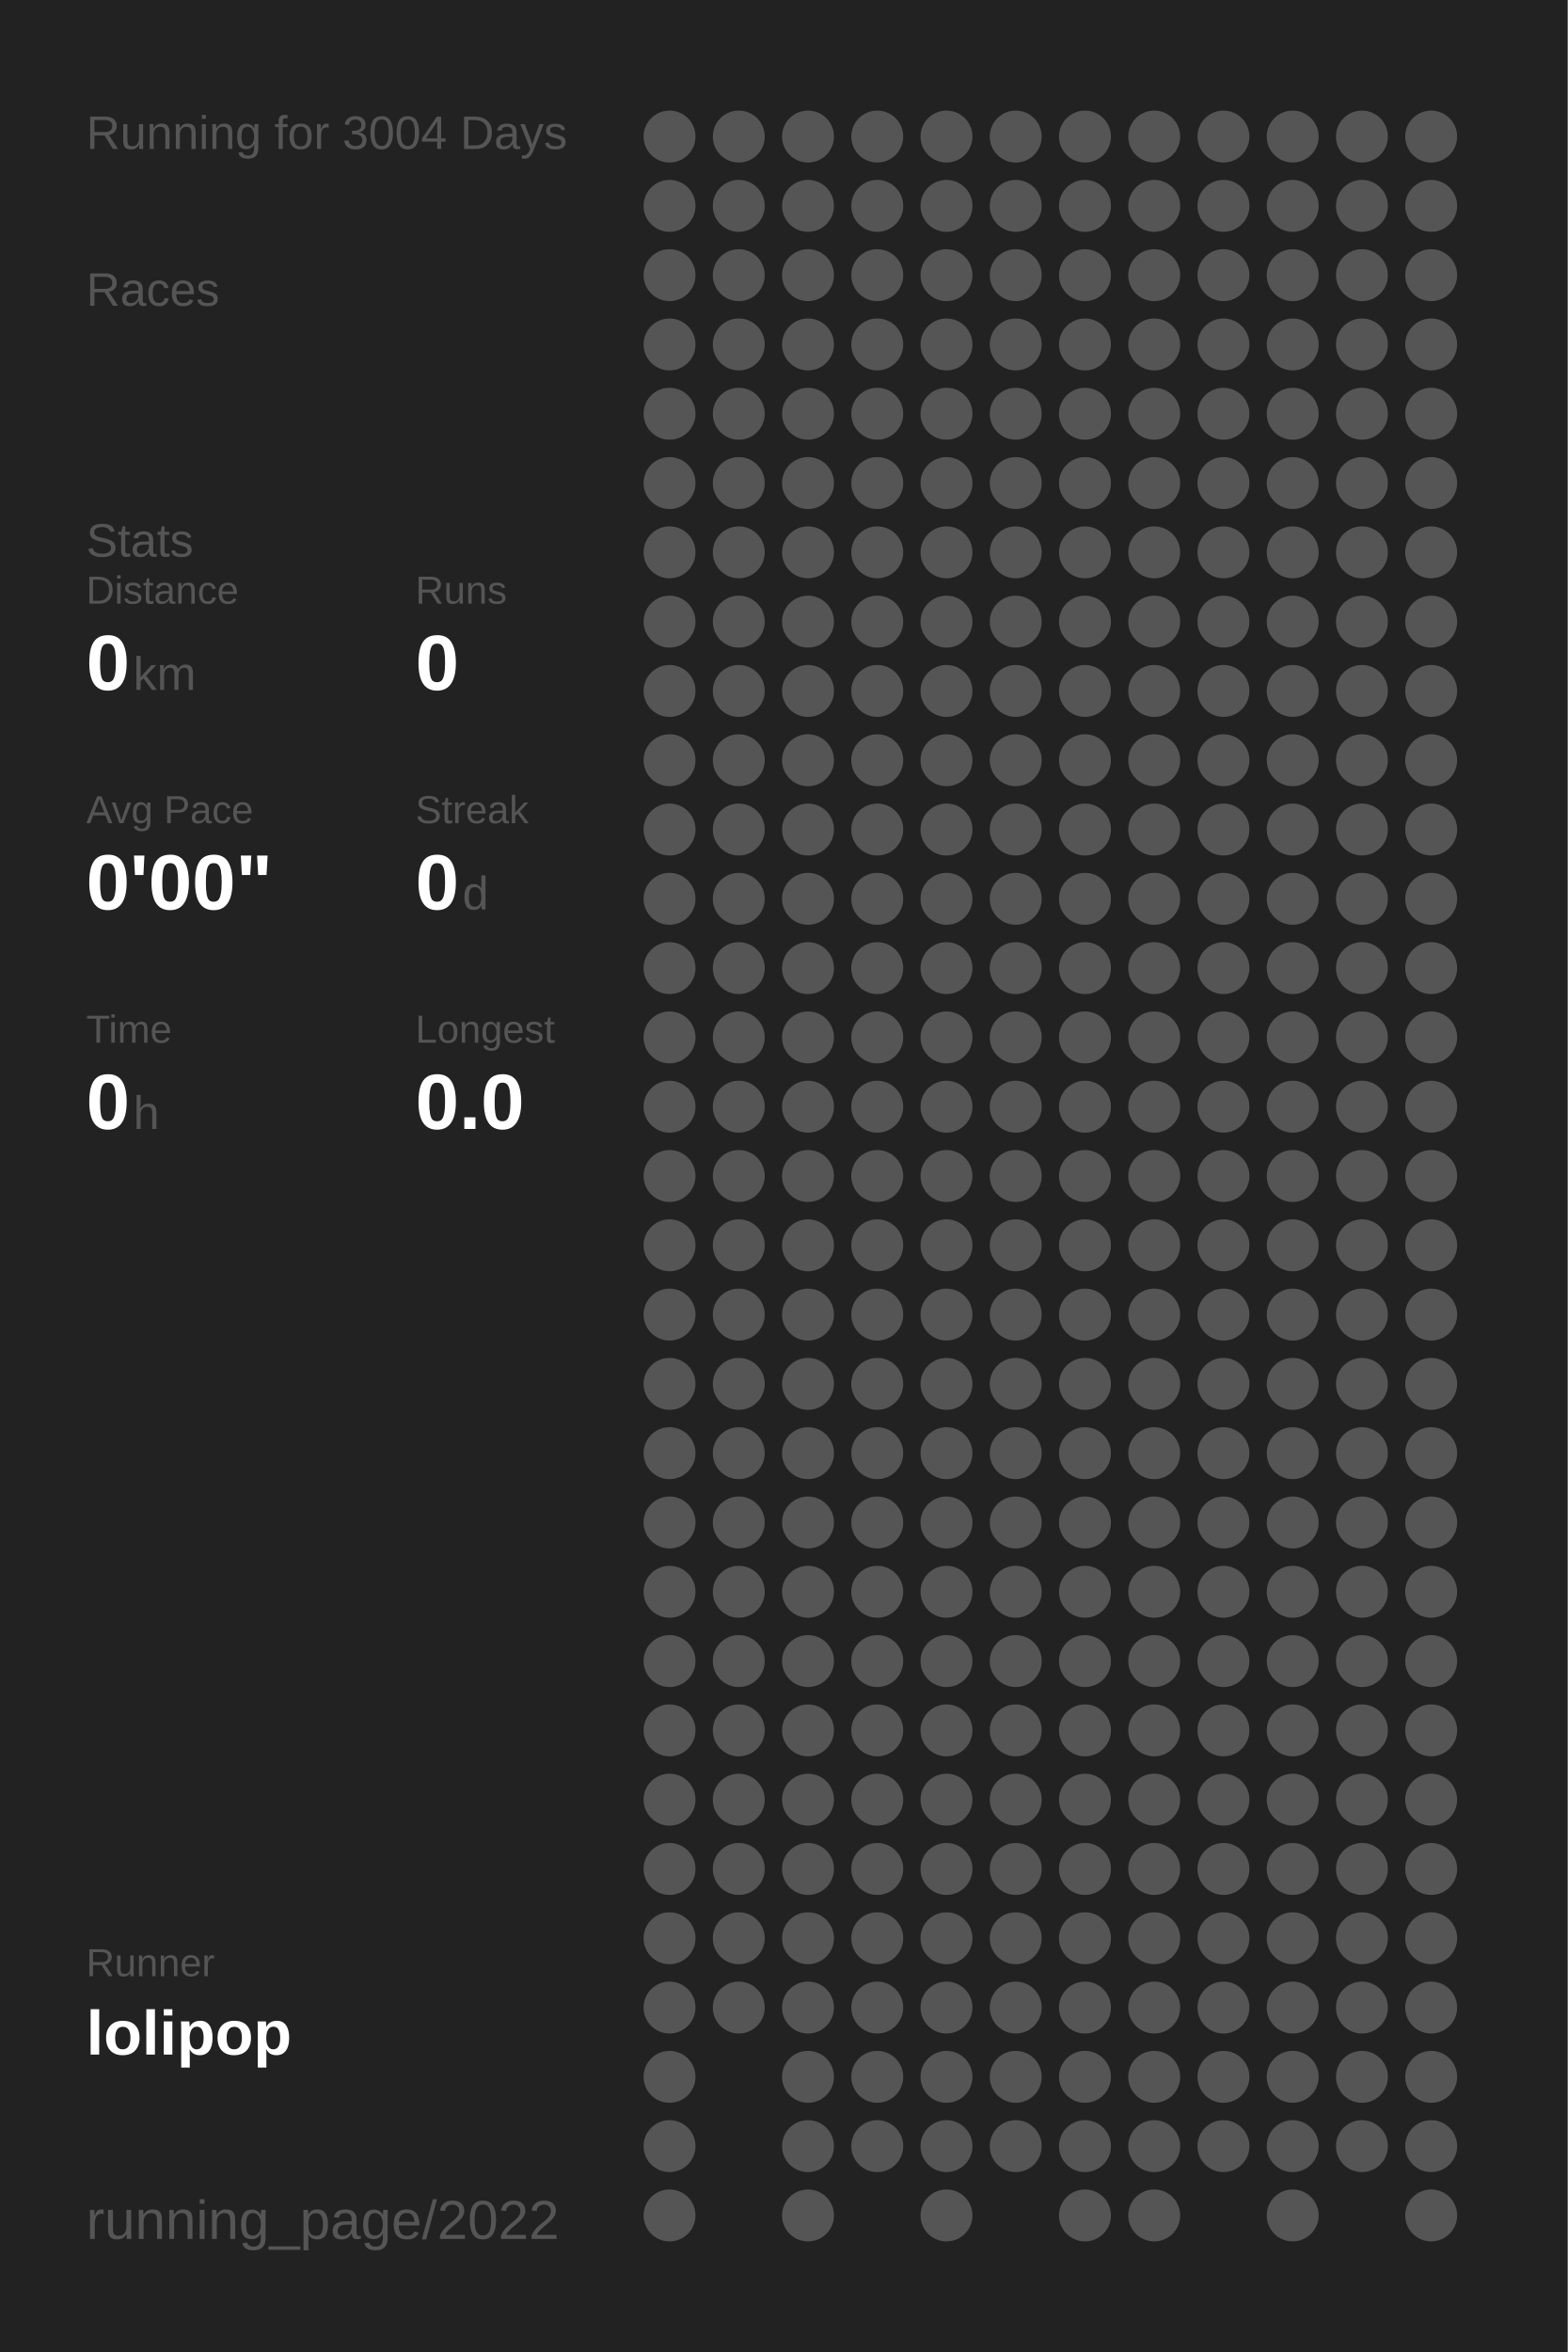
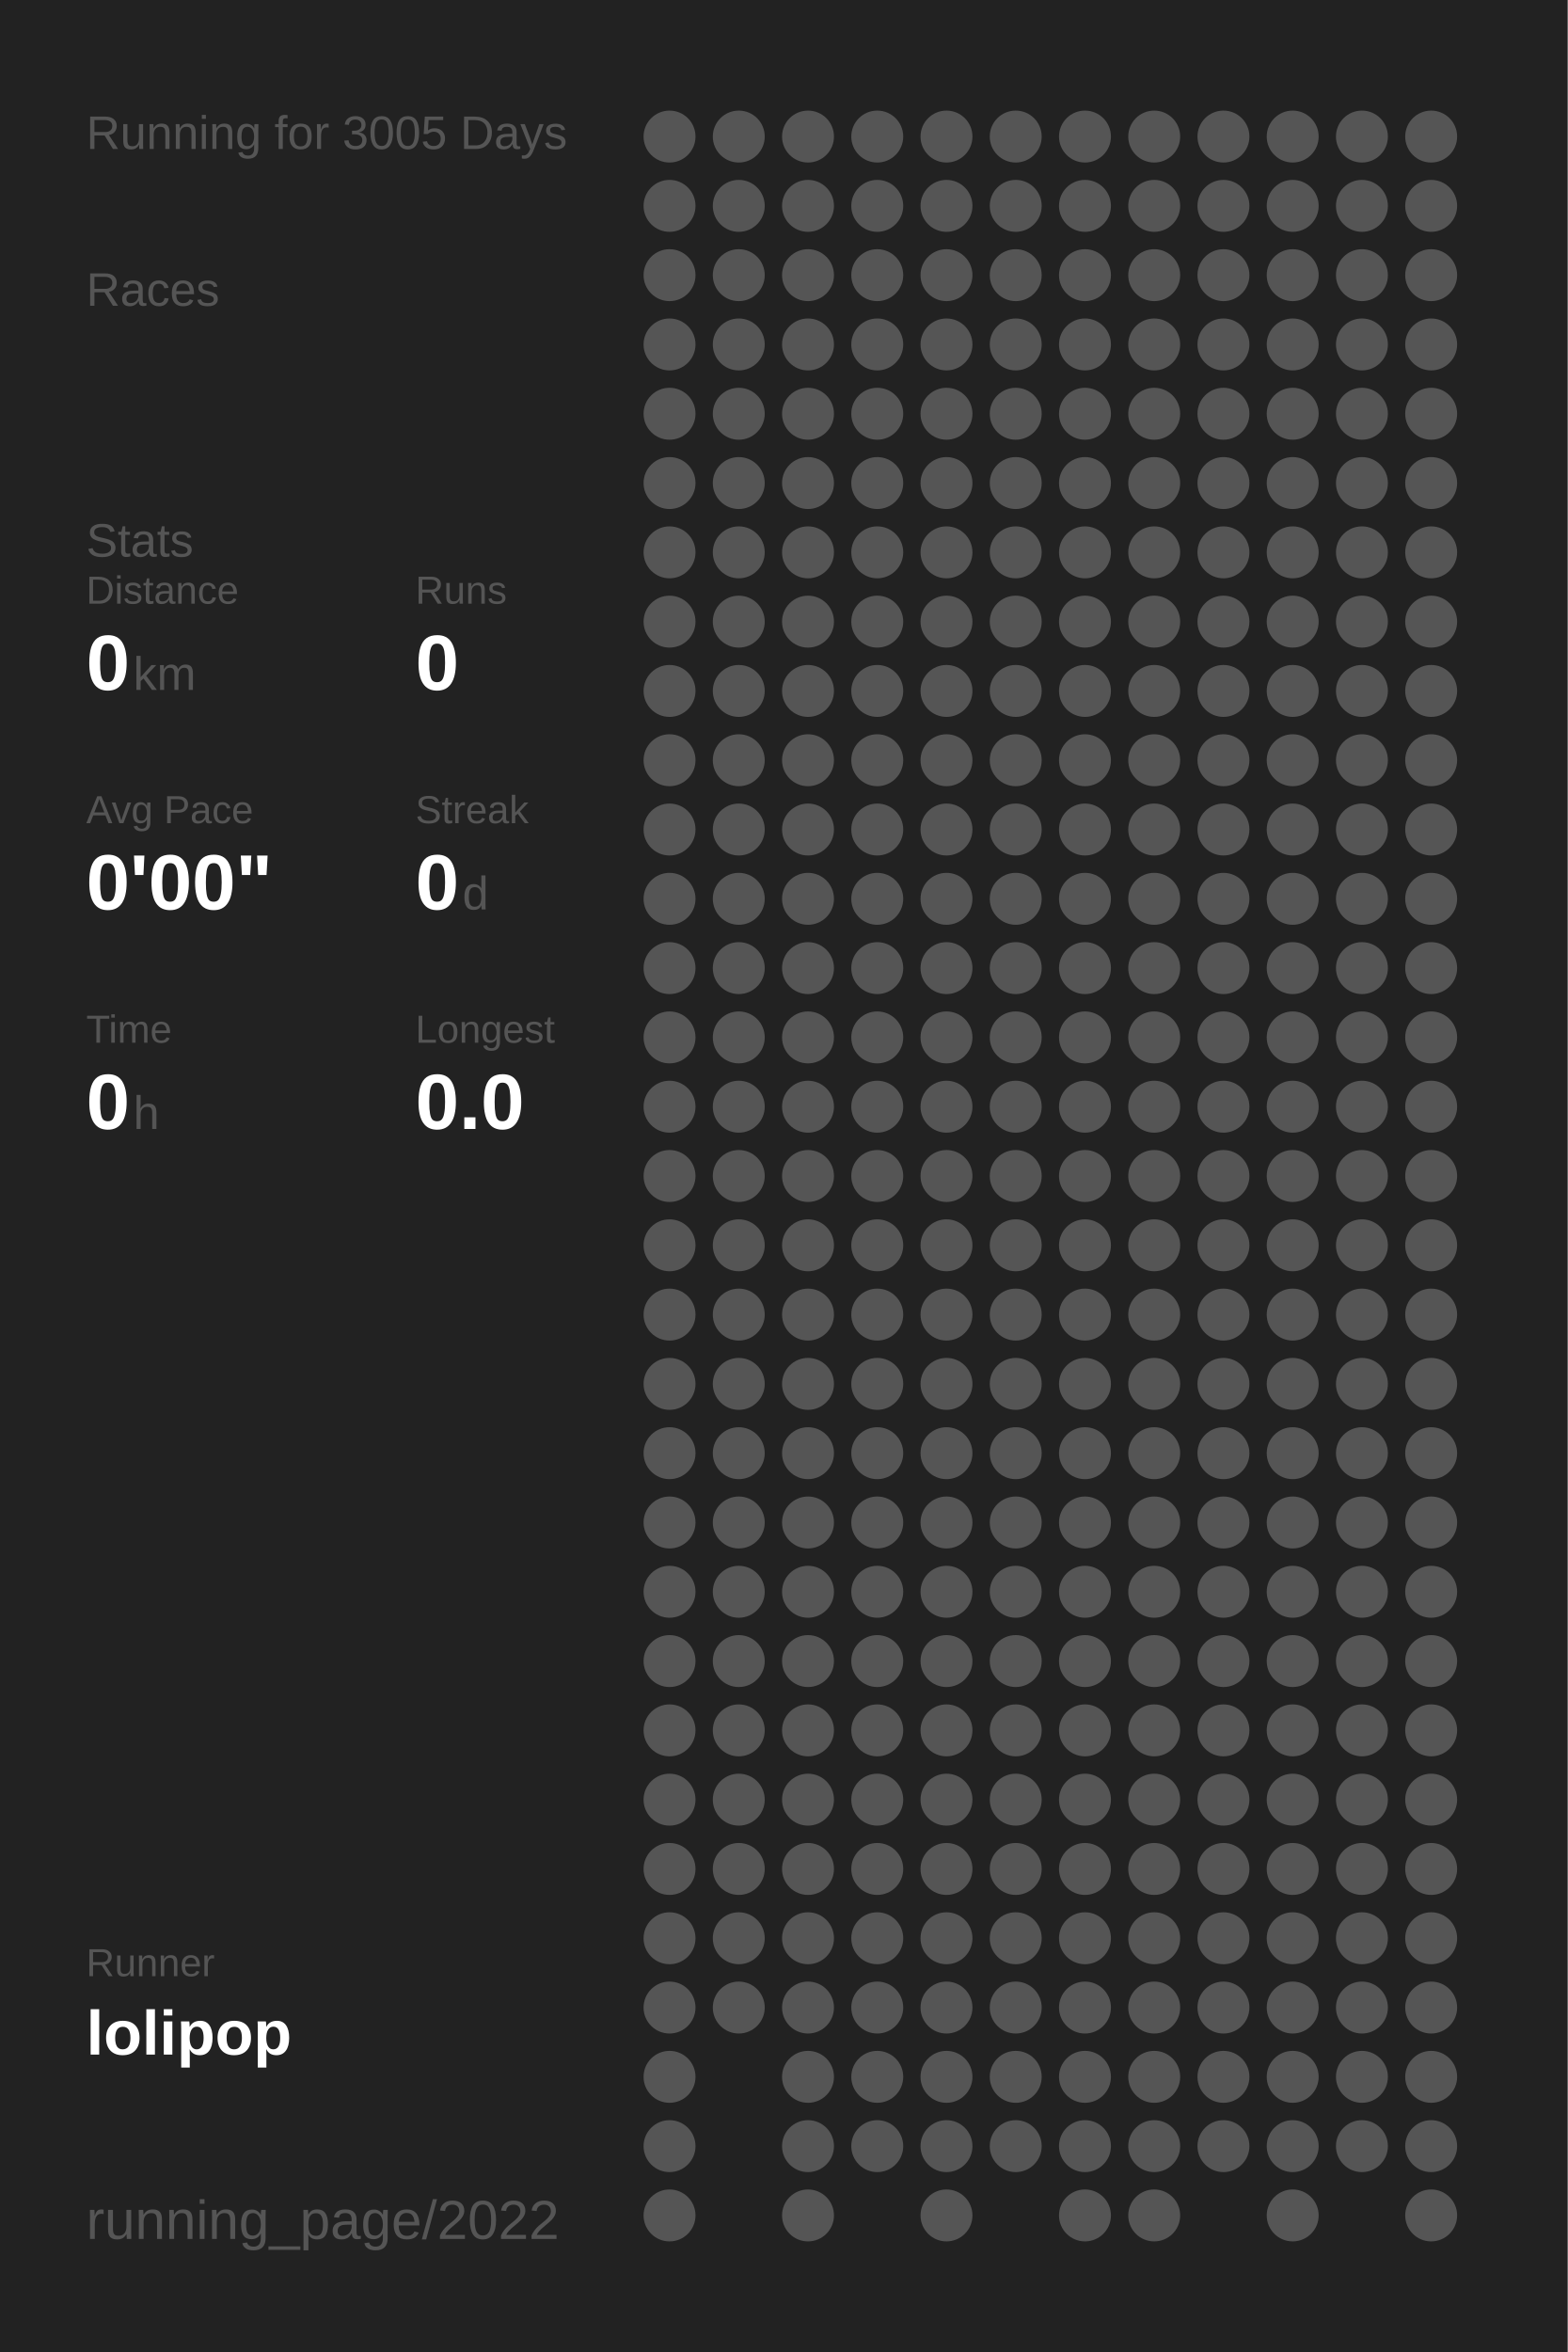
<svg xmlns="http://www.w3.org/2000/svg" baseProfile="full" height="300mm" version="1.1" viewBox="0,0,200,300" width="200mm">
  <defs />
  <rect fill="#222222" height="300" width="200" x="0" y="0" />
-   <text fill="#555555" style="font-size:6px; font-family:Arial;" x="11" y="19">Running for 3004 Days</text>
+   <text fill="#555555" style="font-size:6px; font-family:Arial;" x="11" y="19">Running for 3005 Days</text>
  <text fill="#555555" style="font-size:6px; font-family:Arial;" x="11" y="39">Races</text>
  <text fill="#555555" style="font-size:6px; font-family:Arial;" x="11" y="71">Stats</text>
  <text fill="#555555" style="font-size:5px; font-family:Arial;" x="11" y="77">Distance</text>
  <text fill="#FFFFFF" style="font-size:10px; font-family:Arial; font-weight:bold;" x="11" y="88">0</text>
  <text fill="#555555" style="font-size:6px; font-family:Arial;" x="17" y="88">km</text>
  <text fill="#555555" style="font-size:5px; font-family:Arial;" x="53" y="77">Runs</text>
  <text fill="#FFFFFF" style="font-size:10px; font-family:Arial; font-weight:bold;" x="53" y="88">0</text>
  <text fill="#555555" style="font-size:5px; font-family:Arial;" x="11" y="105">Avg Pace</text>
  <text fill="#FFFFFF" style="font-size:10px; font-family:Arial; font-weight:bold;" x="11" y="116">0'00"</text>
  <text fill="#555555" style="font-size:5px; font-family:Arial;" x="53" y="105">Streak</text>
  <text fill="#FFFFFF" style="font-size:10px; font-family:Arial; font-weight:bold;" x="53" y="116">0</text>
  <text fill="#555555" style="font-size:6px; font-family:Arial;" x="59" y="116">d</text>
  <text fill="#555555" style="font-size:5px; font-family:Arial;" x="11" y="133">Time</text>
  <text fill="#FFFFFF" style="font-size:10px; font-family:Arial; font-weight:bold;" x="11" y="144">0</text>
  <text fill="#555555" style="font-size:6px; font-family:Arial;" x="17" y="144">h</text>
  <text fill="#555555" style="font-size:5px; font-family:Arial;" x="53" y="133">Longest</text>
  <text fill="#FFFFFF" style="font-size:10px; font-family:Arial; font-weight:bold;" x="53" y="144">0.0</text>
  <text fill="#555555" style="font-size:5px; font-family:Arial;" x="11" y="252.065">Runner</text>
  <text fill="#FFFFFF" style="font-size:8px; font-family:Arial; font-weight:bold;" x="11" y="262.065">lolipop</text>
  <text fill="#555555" style="font-size:7px; font-family:Arial;" x="11" y="285.581">running_page/2022</text>
  <circle cx="85.417" cy="17.419" fill="#555555" r="3.312" />
  <circle cx="85.417" cy="26.258" fill="#555555" r="3.312" />
  <circle cx="85.417" cy="35.097" fill="#555555" r="3.312" />
  <circle cx="85.417" cy="43.935" fill="#555555" r="3.312" />
  <circle cx="85.417" cy="52.774" fill="#555555" r="3.312" />
  <circle cx="85.417" cy="61.613" fill="#555555" r="3.312" />
  <circle cx="85.417" cy="70.452" fill="#555555" r="3.312" />
  <circle cx="85.417" cy="79.29" fill="#555555" r="3.312" />
  <circle cx="85.417" cy="88.129" fill="#555555" r="3.312" />
  <circle cx="85.417" cy="96.968" fill="#555555" r="3.312" />
  <circle cx="85.417" cy="105.806" fill="#555555" r="3.312" />
  <circle cx="85.417" cy="114.645" fill="#555555" r="3.312" />
  <circle cx="85.417" cy="123.484" fill="#555555" r="3.312" />
  <circle cx="85.417" cy="132.323" fill="#555555" r="3.312" />
  <circle cx="85.417" cy="141.161" fill="#555555" r="3.312" />
  <circle cx="85.417" cy="150" fill="#555555" r="3.312" />
  <circle cx="85.417" cy="158.839" fill="#555555" r="3.312" />
  <circle cx="85.417" cy="167.677" fill="#555555" r="3.312" />
  <circle cx="85.417" cy="176.516" fill="#555555" r="3.312" />
  <circle cx="85.417" cy="185.355" fill="#555555" r="3.312" />
  <circle cx="85.417" cy="194.194" fill="#555555" r="3.312" />
  <circle cx="85.417" cy="203.032" fill="#555555" r="3.312" />
  <circle cx="85.417" cy="211.871" fill="#555555" r="3.312" />
  <circle cx="85.417" cy="220.71" fill="#555555" r="3.312" />
  <circle cx="85.417" cy="229.548" fill="#555555" r="3.312" />
  <circle cx="85.417" cy="238.387" fill="#555555" r="3.312" />
  <circle cx="85.417" cy="247.226" fill="#555555" r="3.312" />
  <circle cx="85.417" cy="256.065" fill="#555555" r="3.312" />
  <circle cx="85.417" cy="264.903" fill="#555555" r="3.312" />
  <circle cx="85.417" cy="273.742" fill="#555555" r="3.312" />
  <circle cx="85.417" cy="282.581" fill="#555555" r="3.312" />
  <circle cx="94.25" cy="17.419" fill="#555555" r="3.312" />
  <circle cx="94.25" cy="26.258" fill="#555555" r="3.312" />
  <circle cx="94.25" cy="35.097" fill="#555555" r="3.312" />
  <circle cx="94.25" cy="43.935" fill="#555555" r="3.312" />
  <circle cx="94.25" cy="52.774" fill="#555555" r="3.312" />
  <circle cx="94.25" cy="61.613" fill="#555555" r="3.312" />
  <circle cx="94.25" cy="70.452" fill="#555555" r="3.312" />
  <circle cx="94.25" cy="79.29" fill="#555555" r="3.312" />
  <circle cx="94.25" cy="88.129" fill="#555555" r="3.312" />
  <circle cx="94.25" cy="96.968" fill="#555555" r="3.312" />
  <circle cx="94.25" cy="105.806" fill="#555555" r="3.312" />
  <circle cx="94.25" cy="114.645" fill="#555555" r="3.312" />
  <circle cx="94.25" cy="123.484" fill="#555555" r="3.312" />
  <circle cx="94.25" cy="132.323" fill="#555555" r="3.312" />
  <circle cx="94.25" cy="141.161" fill="#555555" r="3.312" />
  <circle cx="94.25" cy="150" fill="#555555" r="3.312" />
  <circle cx="94.25" cy="158.839" fill="#555555" r="3.312" />
  <circle cx="94.25" cy="167.677" fill="#555555" r="3.312" />
  <circle cx="94.25" cy="176.516" fill="#555555" r="3.312" />
  <circle cx="94.25" cy="185.355" fill="#555555" r="3.312" />
  <circle cx="94.25" cy="194.194" fill="#555555" r="3.312" />
  <circle cx="94.25" cy="203.032" fill="#555555" r="3.312" />
  <circle cx="94.25" cy="211.871" fill="#555555" r="3.312" />
  <circle cx="94.25" cy="220.71" fill="#555555" r="3.312" />
  <circle cx="94.25" cy="229.548" fill="#555555" r="3.312" />
  <circle cx="94.25" cy="238.387" fill="#555555" r="3.312" />
  <circle cx="94.25" cy="247.226" fill="#555555" r="3.312" />
  <circle cx="94.25" cy="256.065" fill="#555555" r="3.312" />
  <circle cx="103.083" cy="17.419" fill="#555555" r="3.312" />
  <circle cx="103.083" cy="26.258" fill="#555555" r="3.312" />
  <circle cx="103.083" cy="35.097" fill="#555555" r="3.312" />
  <circle cx="103.083" cy="43.935" fill="#555555" r="3.312" />
  <circle cx="103.083" cy="52.774" fill="#555555" r="3.312" />
  <circle cx="103.083" cy="61.613" fill="#555555" r="3.312" />
  <circle cx="103.083" cy="70.452" fill="#555555" r="3.312" />
  <circle cx="103.083" cy="79.29" fill="#555555" r="3.312" />
  <circle cx="103.083" cy="88.129" fill="#555555" r="3.312" />
  <circle cx="103.083" cy="96.968" fill="#555555" r="3.312" />
  <circle cx="103.083" cy="105.806" fill="#555555" r="3.312" />
  <circle cx="103.083" cy="114.645" fill="#555555" r="3.312" />
  <circle cx="103.083" cy="123.484" fill="#555555" r="3.312" />
  <circle cx="103.083" cy="132.323" fill="#555555" r="3.312" />
  <circle cx="103.083" cy="141.161" fill="#555555" r="3.312" />
  <circle cx="103.083" cy="150" fill="#555555" r="3.312" />
  <circle cx="103.083" cy="158.839" fill="#555555" r="3.312" />
  <circle cx="103.083" cy="167.677" fill="#555555" r="3.312" />
  <circle cx="103.083" cy="176.516" fill="#555555" r="3.312" />
  <circle cx="103.083" cy="185.355" fill="#555555" r="3.312" />
  <circle cx="103.083" cy="194.194" fill="#555555" r="3.312" />
  <circle cx="103.083" cy="203.032" fill="#555555" r="3.312" />
  <circle cx="103.083" cy="211.871" fill="#555555" r="3.312" />
  <circle cx="103.083" cy="220.71" fill="#555555" r="3.312" />
  <circle cx="103.083" cy="229.548" fill="#555555" r="3.312" />
  <circle cx="103.083" cy="238.387" fill="#555555" r="3.312" />
  <circle cx="103.083" cy="247.226" fill="#555555" r="3.312" />
  <circle cx="103.083" cy="256.065" fill="#555555" r="3.312" />
  <circle cx="103.083" cy="264.903" fill="#555555" r="3.312" />
  <circle cx="103.083" cy="273.742" fill="#555555" r="3.312" />
  <circle cx="103.083" cy="282.581" fill="#555555" r="3.312" />
  <circle cx="111.917" cy="17.419" fill="#555555" r="3.312" />
  <circle cx="111.917" cy="26.258" fill="#555555" r="3.312" />
  <circle cx="111.917" cy="35.097" fill="#555555" r="3.312" />
  <circle cx="111.917" cy="43.935" fill="#555555" r="3.312" />
  <circle cx="111.917" cy="52.774" fill="#555555" r="3.312" />
  <circle cx="111.917" cy="61.613" fill="#555555" r="3.312" />
  <circle cx="111.917" cy="70.452" fill="#555555" r="3.312" />
  <circle cx="111.917" cy="79.29" fill="#555555" r="3.312" />
  <circle cx="111.917" cy="88.129" fill="#555555" r="3.312" />
  <circle cx="111.917" cy="96.968" fill="#555555" r="3.312" />
  <circle cx="111.917" cy="105.806" fill="#555555" r="3.312" />
  <circle cx="111.917" cy="114.645" fill="#555555" r="3.312" />
  <circle cx="111.917" cy="123.484" fill="#555555" r="3.312" />
  <circle cx="111.917" cy="132.323" fill="#555555" r="3.312" />
  <circle cx="111.917" cy="141.161" fill="#555555" r="3.312" />
  <circle cx="111.917" cy="150" fill="#555555" r="3.312" />
  <circle cx="111.917" cy="158.839" fill="#555555" r="3.312" />
  <circle cx="111.917" cy="167.677" fill="#555555" r="3.312" />
  <circle cx="111.917" cy="176.516" fill="#555555" r="3.312" />
  <circle cx="111.917" cy="185.355" fill="#555555" r="3.312" />
  <circle cx="111.917" cy="194.194" fill="#555555" r="3.312" />
  <circle cx="111.917" cy="203.032" fill="#555555" r="3.312" />
  <circle cx="111.917" cy="211.871" fill="#555555" r="3.312" />
  <circle cx="111.917" cy="220.71" fill="#555555" r="3.312" />
  <circle cx="111.917" cy="229.548" fill="#555555" r="3.312" />
  <circle cx="111.917" cy="238.387" fill="#555555" r="3.312" />
  <circle cx="111.917" cy="247.226" fill="#555555" r="3.312" />
  <circle cx="111.917" cy="256.065" fill="#555555" r="3.312" />
  <circle cx="111.917" cy="264.903" fill="#555555" r="3.312" />
  <circle cx="111.917" cy="273.742" fill="#555555" r="3.312" />
  <circle cx="120.75" cy="17.419" fill="#555555" r="3.312" />
  <circle cx="120.75" cy="26.258" fill="#555555" r="3.312" />
  <circle cx="120.75" cy="35.097" fill="#555555" r="3.312" />
  <circle cx="120.75" cy="43.935" fill="#555555" r="3.312" />
  <circle cx="120.75" cy="52.774" fill="#555555" r="3.312" />
  <circle cx="120.75" cy="61.613" fill="#555555" r="3.312" />
  <circle cx="120.75" cy="70.452" fill="#555555" r="3.312" />
  <circle cx="120.75" cy="79.29" fill="#555555" r="3.312" />
  <circle cx="120.75" cy="88.129" fill="#555555" r="3.312" />
  <circle cx="120.75" cy="96.968" fill="#555555" r="3.312" />
  <circle cx="120.75" cy="105.806" fill="#555555" r="3.312" />
  <circle cx="120.75" cy="114.645" fill="#555555" r="3.312" />
  <circle cx="120.75" cy="123.484" fill="#555555" r="3.312" />
  <circle cx="120.75" cy="132.323" fill="#555555" r="3.312" />
  <circle cx="120.75" cy="141.161" fill="#555555" r="3.312" />
  <circle cx="120.75" cy="150" fill="#555555" r="3.312" />
  <circle cx="120.75" cy="158.839" fill="#555555" r="3.312" />
  <circle cx="120.75" cy="167.677" fill="#555555" r="3.312" />
  <circle cx="120.75" cy="176.516" fill="#555555" r="3.312" />
  <circle cx="120.75" cy="185.355" fill="#555555" r="3.312" />
  <circle cx="120.75" cy="194.194" fill="#555555" r="3.312" />
  <circle cx="120.75" cy="203.032" fill="#555555" r="3.312" />
  <circle cx="120.75" cy="211.871" fill="#555555" r="3.312" />
  <circle cx="120.75" cy="220.71" fill="#555555" r="3.312" />
  <circle cx="120.75" cy="229.548" fill="#555555" r="3.312" />
  <circle cx="120.75" cy="238.387" fill="#555555" r="3.312" />
  <circle cx="120.75" cy="247.226" fill="#555555" r="3.312" />
  <circle cx="120.75" cy="256.065" fill="#555555" r="3.312" />
  <circle cx="120.75" cy="264.903" fill="#555555" r="3.312" />
  <circle cx="120.75" cy="273.742" fill="#555555" r="3.312" />
  <circle cx="120.75" cy="282.581" fill="#555555" r="3.312" />
  <circle cx="129.583" cy="17.419" fill="#555555" r="3.312" />
  <circle cx="129.583" cy="26.258" fill="#555555" r="3.312" />
  <circle cx="129.583" cy="35.097" fill="#555555" r="3.312" />
  <circle cx="129.583" cy="43.935" fill="#555555" r="3.312" />
  <circle cx="129.583" cy="52.774" fill="#555555" r="3.312" />
  <circle cx="129.583" cy="61.613" fill="#555555" r="3.312" />
  <circle cx="129.583" cy="70.452" fill="#555555" r="3.312" />
  <circle cx="129.583" cy="79.29" fill="#555555" r="3.312" />
  <circle cx="129.583" cy="88.129" fill="#555555" r="3.312" />
  <circle cx="129.583" cy="96.968" fill="#555555" r="3.312" />
  <circle cx="129.583" cy="105.806" fill="#555555" r="3.312" />
  <circle cx="129.583" cy="114.645" fill="#555555" r="3.312" />
  <circle cx="129.583" cy="123.484" fill="#555555" r="3.312" />
  <circle cx="129.583" cy="132.323" fill="#555555" r="3.312" />
  <circle cx="129.583" cy="141.161" fill="#555555" r="3.312" />
  <circle cx="129.583" cy="150" fill="#555555" r="3.312" />
  <circle cx="129.583" cy="158.839" fill="#555555" r="3.312" />
  <circle cx="129.583" cy="167.677" fill="#555555" r="3.312" />
  <circle cx="129.583" cy="176.516" fill="#555555" r="3.312" />
  <circle cx="129.583" cy="185.355" fill="#555555" r="3.312" />
  <circle cx="129.583" cy="194.194" fill="#555555" r="3.312" />
  <circle cx="129.583" cy="203.032" fill="#555555" r="3.312" />
  <circle cx="129.583" cy="211.871" fill="#555555" r="3.312" />
  <circle cx="129.583" cy="220.71" fill="#555555" r="3.312" />
  <circle cx="129.583" cy="229.548" fill="#555555" r="3.312" />
  <circle cx="129.583" cy="238.387" fill="#555555" r="3.312" />
  <circle cx="129.583" cy="247.226" fill="#555555" r="3.312" />
  <circle cx="129.583" cy="256.065" fill="#555555" r="3.312" />
  <circle cx="129.583" cy="264.903" fill="#555555" r="3.312" />
  <circle cx="129.583" cy="273.742" fill="#555555" r="3.312" />
  <circle cx="138.417" cy="17.419" fill="#555555" r="3.312" />
  <circle cx="138.417" cy="26.258" fill="#555555" r="3.312" />
  <circle cx="138.417" cy="35.097" fill="#555555" r="3.312" />
  <circle cx="138.417" cy="43.935" fill="#555555" r="3.312" />
  <circle cx="138.417" cy="52.774" fill="#555555" r="3.312" />
  <circle cx="138.417" cy="61.613" fill="#555555" r="3.312" />
  <circle cx="138.417" cy="70.452" fill="#555555" r="3.312" />
  <circle cx="138.417" cy="79.29" fill="#555555" r="3.312" />
  <circle cx="138.417" cy="88.129" fill="#555555" r="3.312" />
  <circle cx="138.417" cy="96.968" fill="#555555" r="3.312" />
  <circle cx="138.417" cy="105.806" fill="#555555" r="3.312" />
  <circle cx="138.417" cy="114.645" fill="#555555" r="3.312" />
  <circle cx="138.417" cy="123.484" fill="#555555" r="3.312" />
  <circle cx="138.417" cy="132.323" fill="#555555" r="3.312" />
  <circle cx="138.417" cy="141.161" fill="#555555" r="3.312" />
  <circle cx="138.417" cy="150" fill="#555555" r="3.312" />
  <circle cx="138.417" cy="158.839" fill="#555555" r="3.312" />
  <circle cx="138.417" cy="167.677" fill="#555555" r="3.312" />
  <circle cx="138.417" cy="176.516" fill="#555555" r="3.312" />
  <circle cx="138.417" cy="185.355" fill="#555555" r="3.312" />
  <circle cx="138.417" cy="194.194" fill="#555555" r="3.312" />
  <circle cx="138.417" cy="203.032" fill="#555555" r="3.312" />
  <circle cx="138.417" cy="211.871" fill="#555555" r="3.312" />
  <circle cx="138.417" cy="220.71" fill="#555555" r="3.312" />
  <circle cx="138.417" cy="229.548" fill="#555555" r="3.312" />
  <circle cx="138.417" cy="238.387" fill="#555555" r="3.312" />
  <circle cx="138.417" cy="247.226" fill="#555555" r="3.312" />
  <circle cx="138.417" cy="256.065" fill="#555555" r="3.312" />
  <circle cx="138.417" cy="264.903" fill="#555555" r="3.312" />
  <circle cx="138.417" cy="273.742" fill="#555555" r="3.312" />
  <circle cx="138.417" cy="282.581" fill="#555555" r="3.312" />
  <circle cx="147.25" cy="17.419" fill="#555555" r="3.312" />
  <circle cx="147.25" cy="26.258" fill="#555555" r="3.312" />
  <circle cx="147.25" cy="35.097" fill="#555555" r="3.312" />
  <circle cx="147.25" cy="43.935" fill="#555555" r="3.312" />
  <circle cx="147.25" cy="52.774" fill="#555555" r="3.312" />
  <circle cx="147.25" cy="61.613" fill="#555555" r="3.312" />
  <circle cx="147.25" cy="70.452" fill="#555555" r="3.312" />
  <circle cx="147.25" cy="79.29" fill="#555555" r="3.312" />
  <circle cx="147.25" cy="88.129" fill="#555555" r="3.312" />
  <circle cx="147.25" cy="96.968" fill="#555555" r="3.312" />
  <circle cx="147.25" cy="105.806" fill="#555555" r="3.312" />
  <circle cx="147.25" cy="114.645" fill="#555555" r="3.312" />
  <circle cx="147.25" cy="123.484" fill="#555555" r="3.312" />
  <circle cx="147.25" cy="132.323" fill="#555555" r="3.312" />
  <circle cx="147.25" cy="141.161" fill="#555555" r="3.312" />
  <circle cx="147.25" cy="150" fill="#555555" r="3.312" />
  <circle cx="147.25" cy="158.839" fill="#555555" r="3.312" />
  <circle cx="147.25" cy="167.677" fill="#555555" r="3.312" />
  <circle cx="147.25" cy="176.516" fill="#555555" r="3.312" />
  <circle cx="147.25" cy="185.355" fill="#555555" r="3.312" />
  <circle cx="147.25" cy="194.194" fill="#555555" r="3.312" />
  <circle cx="147.25" cy="203.032" fill="#555555" r="3.312" />
  <circle cx="147.25" cy="211.871" fill="#555555" r="3.312" />
  <circle cx="147.25" cy="220.71" fill="#555555" r="3.312" />
  <circle cx="147.25" cy="229.548" fill="#555555" r="3.312" />
  <circle cx="147.25" cy="238.387" fill="#555555" r="3.312" />
  <circle cx="147.25" cy="247.226" fill="#555555" r="3.312" />
  <circle cx="147.25" cy="256.065" fill="#555555" r="3.312" />
  <circle cx="147.25" cy="264.903" fill="#555555" r="3.312" />
  <circle cx="147.25" cy="273.742" fill="#555555" r="3.312" />
  <circle cx="147.25" cy="282.581" fill="#555555" r="3.312" />
  <circle cx="156.083" cy="17.419" fill="#555555" r="3.312" />
  <circle cx="156.083" cy="26.258" fill="#555555" r="3.312" />
  <circle cx="156.083" cy="35.097" fill="#555555" r="3.312" />
  <circle cx="156.083" cy="43.935" fill="#555555" r="3.312" />
  <circle cx="156.083" cy="52.774" fill="#555555" r="3.312" />
  <circle cx="156.083" cy="61.613" fill="#555555" r="3.312" />
  <circle cx="156.083" cy="70.452" fill="#555555" r="3.312" />
  <circle cx="156.083" cy="79.29" fill="#555555" r="3.312" />
  <circle cx="156.083" cy="88.129" fill="#555555" r="3.312" />
  <circle cx="156.083" cy="96.968" fill="#555555" r="3.312" />
  <circle cx="156.083" cy="105.806" fill="#555555" r="3.312" />
  <circle cx="156.083" cy="114.645" fill="#555555" r="3.312" />
  <circle cx="156.083" cy="123.484" fill="#555555" r="3.312" />
  <circle cx="156.083" cy="132.323" fill="#555555" r="3.312" />
  <circle cx="156.083" cy="141.161" fill="#555555" r="3.312" />
  <circle cx="156.083" cy="150" fill="#555555" r="3.312" />
  <circle cx="156.083" cy="158.839" fill="#555555" r="3.312" />
  <circle cx="156.083" cy="167.677" fill="#555555" r="3.312" />
  <circle cx="156.083" cy="176.516" fill="#555555" r="3.312" />
  <circle cx="156.083" cy="185.355" fill="#555555" r="3.312" />
  <circle cx="156.083" cy="194.194" fill="#555555" r="3.312" />
  <circle cx="156.083" cy="203.032" fill="#555555" r="3.312" />
  <circle cx="156.083" cy="211.871" fill="#555555" r="3.312" />
  <circle cx="156.083" cy="220.71" fill="#555555" r="3.312" />
  <circle cx="156.083" cy="229.548" fill="#555555" r="3.312" />
  <circle cx="156.083" cy="238.387" fill="#555555" r="3.312" />
  <circle cx="156.083" cy="247.226" fill="#555555" r="3.312" />
  <circle cx="156.083" cy="256.065" fill="#555555" r="3.312" />
  <circle cx="156.083" cy="264.903" fill="#555555" r="3.312" />
  <circle cx="156.083" cy="273.742" fill="#555555" r="3.312" />
  <circle cx="164.917" cy="17.419" fill="#555555" r="3.312" />
  <circle cx="164.917" cy="26.258" fill="#555555" r="3.312" />
  <circle cx="164.917" cy="35.097" fill="#555555" r="3.312" />
  <circle cx="164.917" cy="43.935" fill="#555555" r="3.312" />
  <circle cx="164.917" cy="52.774" fill="#555555" r="3.312" />
  <circle cx="164.917" cy="61.613" fill="#555555" r="3.312" />
  <circle cx="164.917" cy="70.452" fill="#555555" r="3.312" />
  <circle cx="164.917" cy="79.29" fill="#555555" r="3.312" />
  <circle cx="164.917" cy="88.129" fill="#555555" r="3.312" />
  <circle cx="164.917" cy="96.968" fill="#555555" r="3.312" />
  <circle cx="164.917" cy="105.806" fill="#555555" r="3.312" />
  <circle cx="164.917" cy="114.645" fill="#555555" r="3.312" />
  <circle cx="164.917" cy="123.484" fill="#555555" r="3.312" />
  <circle cx="164.917" cy="132.323" fill="#555555" r="3.312" />
  <circle cx="164.917" cy="141.161" fill="#555555" r="3.312" />
  <circle cx="164.917" cy="150" fill="#555555" r="3.312" />
  <circle cx="164.917" cy="158.839" fill="#555555" r="3.312" />
  <circle cx="164.917" cy="167.677" fill="#555555" r="3.312" />
  <circle cx="164.917" cy="176.516" fill="#555555" r="3.312" />
  <circle cx="164.917" cy="185.355" fill="#555555" r="3.312" />
  <circle cx="164.917" cy="194.194" fill="#555555" r="3.312" />
  <circle cx="164.917" cy="203.032" fill="#555555" r="3.312" />
  <circle cx="164.917" cy="211.871" fill="#555555" r="3.312" />
  <circle cx="164.917" cy="220.71" fill="#555555" r="3.312" />
  <circle cx="164.917" cy="229.548" fill="#555555" r="3.312" />
  <circle cx="164.917" cy="238.387" fill="#555555" r="3.312" />
  <circle cx="164.917" cy="247.226" fill="#555555" r="3.312" />
  <circle cx="164.917" cy="256.065" fill="#555555" r="3.312" />
  <circle cx="164.917" cy="264.903" fill="#555555" r="3.312" />
  <circle cx="164.917" cy="273.742" fill="#555555" r="3.312" />
  <circle cx="164.917" cy="282.581" fill="#555555" r="3.312" />
  <circle cx="173.75" cy="17.419" fill="#555555" r="3.312" />
  <circle cx="173.75" cy="26.258" fill="#555555" r="3.312" />
  <circle cx="173.75" cy="35.097" fill="#555555" r="3.312" />
  <circle cx="173.75" cy="43.935" fill="#555555" r="3.312" />
  <circle cx="173.75" cy="52.774" fill="#555555" r="3.312" />
  <circle cx="173.75" cy="61.613" fill="#555555" r="3.312" />
  <circle cx="173.75" cy="70.452" fill="#555555" r="3.312" />
  <circle cx="173.75" cy="79.29" fill="#555555" r="3.312" />
  <circle cx="173.75" cy="88.129" fill="#555555" r="3.312" />
  <circle cx="173.75" cy="96.968" fill="#555555" r="3.312" />
  <circle cx="173.75" cy="105.806" fill="#555555" r="3.312" />
  <circle cx="173.75" cy="114.645" fill="#555555" r="3.312" />
  <circle cx="173.75" cy="123.484" fill="#555555" r="3.312" />
  <circle cx="173.75" cy="132.323" fill="#555555" r="3.312" />
  <circle cx="173.75" cy="141.161" fill="#555555" r="3.312" />
  <circle cx="173.75" cy="150" fill="#555555" r="3.312" />
  <circle cx="173.75" cy="158.839" fill="#555555" r="3.312" />
  <circle cx="173.75" cy="167.677" fill="#555555" r="3.312" />
  <circle cx="173.75" cy="176.516" fill="#555555" r="3.312" />
  <circle cx="173.75" cy="185.355" fill="#555555" r="3.312" />
  <circle cx="173.75" cy="194.194" fill="#555555" r="3.312" />
  <circle cx="173.75" cy="203.032" fill="#555555" r="3.312" />
  <circle cx="173.75" cy="211.871" fill="#555555" r="3.312" />
  <circle cx="173.75" cy="220.71" fill="#555555" r="3.312" />
  <circle cx="173.75" cy="229.548" fill="#555555" r="3.312" />
  <circle cx="173.75" cy="238.387" fill="#555555" r="3.312" />
  <circle cx="173.75" cy="247.226" fill="#555555" r="3.312" />
  <circle cx="173.75" cy="256.065" fill="#555555" r="3.312" />
  <circle cx="173.75" cy="264.903" fill="#555555" r="3.312" />
  <circle cx="173.75" cy="273.742" fill="#555555" r="3.312" />
  <circle cx="182.583" cy="17.419" fill="#555555" r="3.312" />
  <circle cx="182.583" cy="26.258" fill="#555555" r="3.312" />
  <circle cx="182.583" cy="35.097" fill="#555555" r="3.312" />
  <circle cx="182.583" cy="43.935" fill="#555555" r="3.312" />
  <circle cx="182.583" cy="52.774" fill="#555555" r="3.312" />
  <circle cx="182.583" cy="61.613" fill="#555555" r="3.312" />
  <circle cx="182.583" cy="70.452" fill="#555555" r="3.312" />
  <circle cx="182.583" cy="79.29" fill="#555555" r="3.312" />
  <circle cx="182.583" cy="88.129" fill="#555555" r="3.312" />
  <circle cx="182.583" cy="96.968" fill="#555555" r="3.312" />
  <circle cx="182.583" cy="105.806" fill="#555555" r="3.312" />
  <circle cx="182.583" cy="114.645" fill="#555555" r="3.312" />
  <circle cx="182.583" cy="123.484" fill="#555555" r="3.312" />
  <circle cx="182.583" cy="132.323" fill="#555555" r="3.312" />
  <circle cx="182.583" cy="141.161" fill="#555555" r="3.312" />
  <circle cx="182.583" cy="150" fill="#555555" r="3.312" />
  <circle cx="182.583" cy="158.839" fill="#555555" r="3.312" />
  <circle cx="182.583" cy="167.677" fill="#555555" r="3.312" />
  <circle cx="182.583" cy="176.516" fill="#555555" r="3.312" />
  <circle cx="182.583" cy="185.355" fill="#555555" r="3.312" />
  <circle cx="182.583" cy="194.194" fill="#555555" r="3.312" />
  <circle cx="182.583" cy="203.032" fill="#555555" r="3.312" />
  <circle cx="182.583" cy="211.871" fill="#555555" r="3.312" />
  <circle cx="182.583" cy="220.71" fill="#555555" r="3.312" />
  <circle cx="182.583" cy="229.548" fill="#555555" r="3.312" />
  <circle cx="182.583" cy="238.387" fill="#555555" r="3.312" />
  <circle cx="182.583" cy="247.226" fill="#555555" r="3.312" />
  <circle cx="182.583" cy="256.065" fill="#555555" r="3.312" />
  <circle cx="182.583" cy="264.903" fill="#555555" r="3.312" />
  <circle cx="182.583" cy="273.742" fill="#555555" r="3.312" />
  <circle cx="182.583" cy="282.581" fill="#555555" r="3.312" />
</svg>
